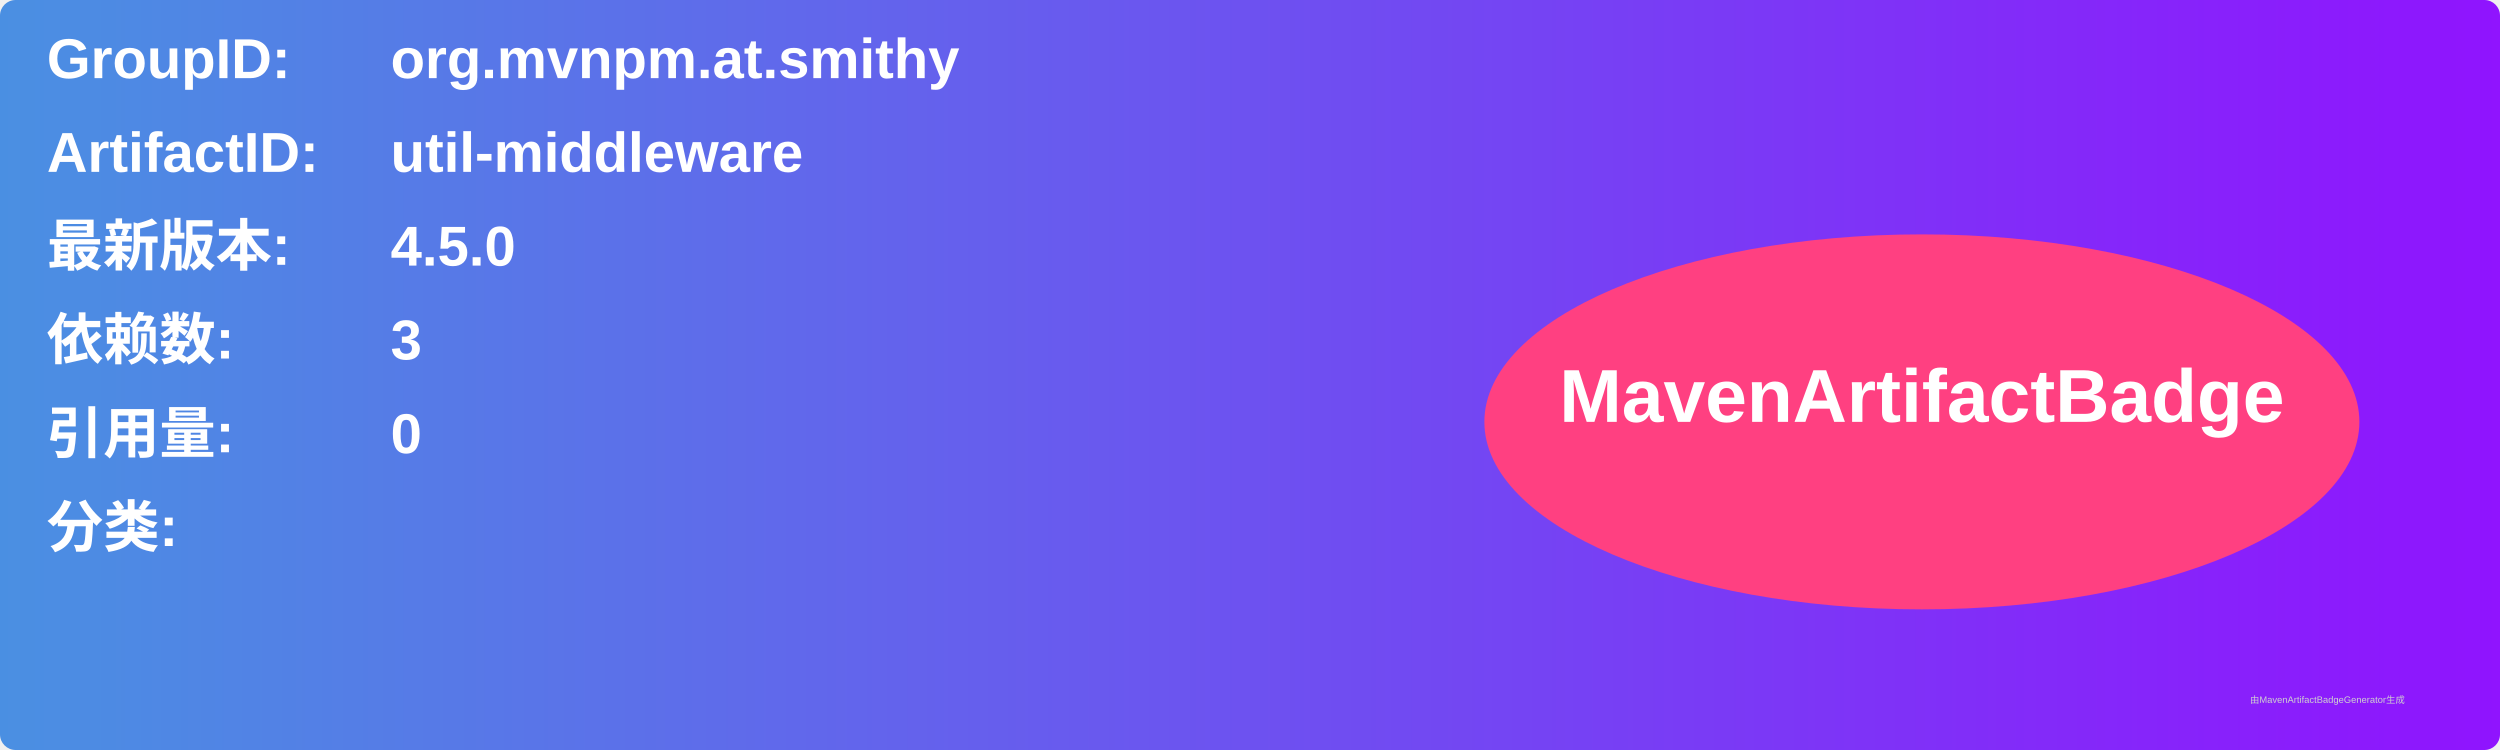
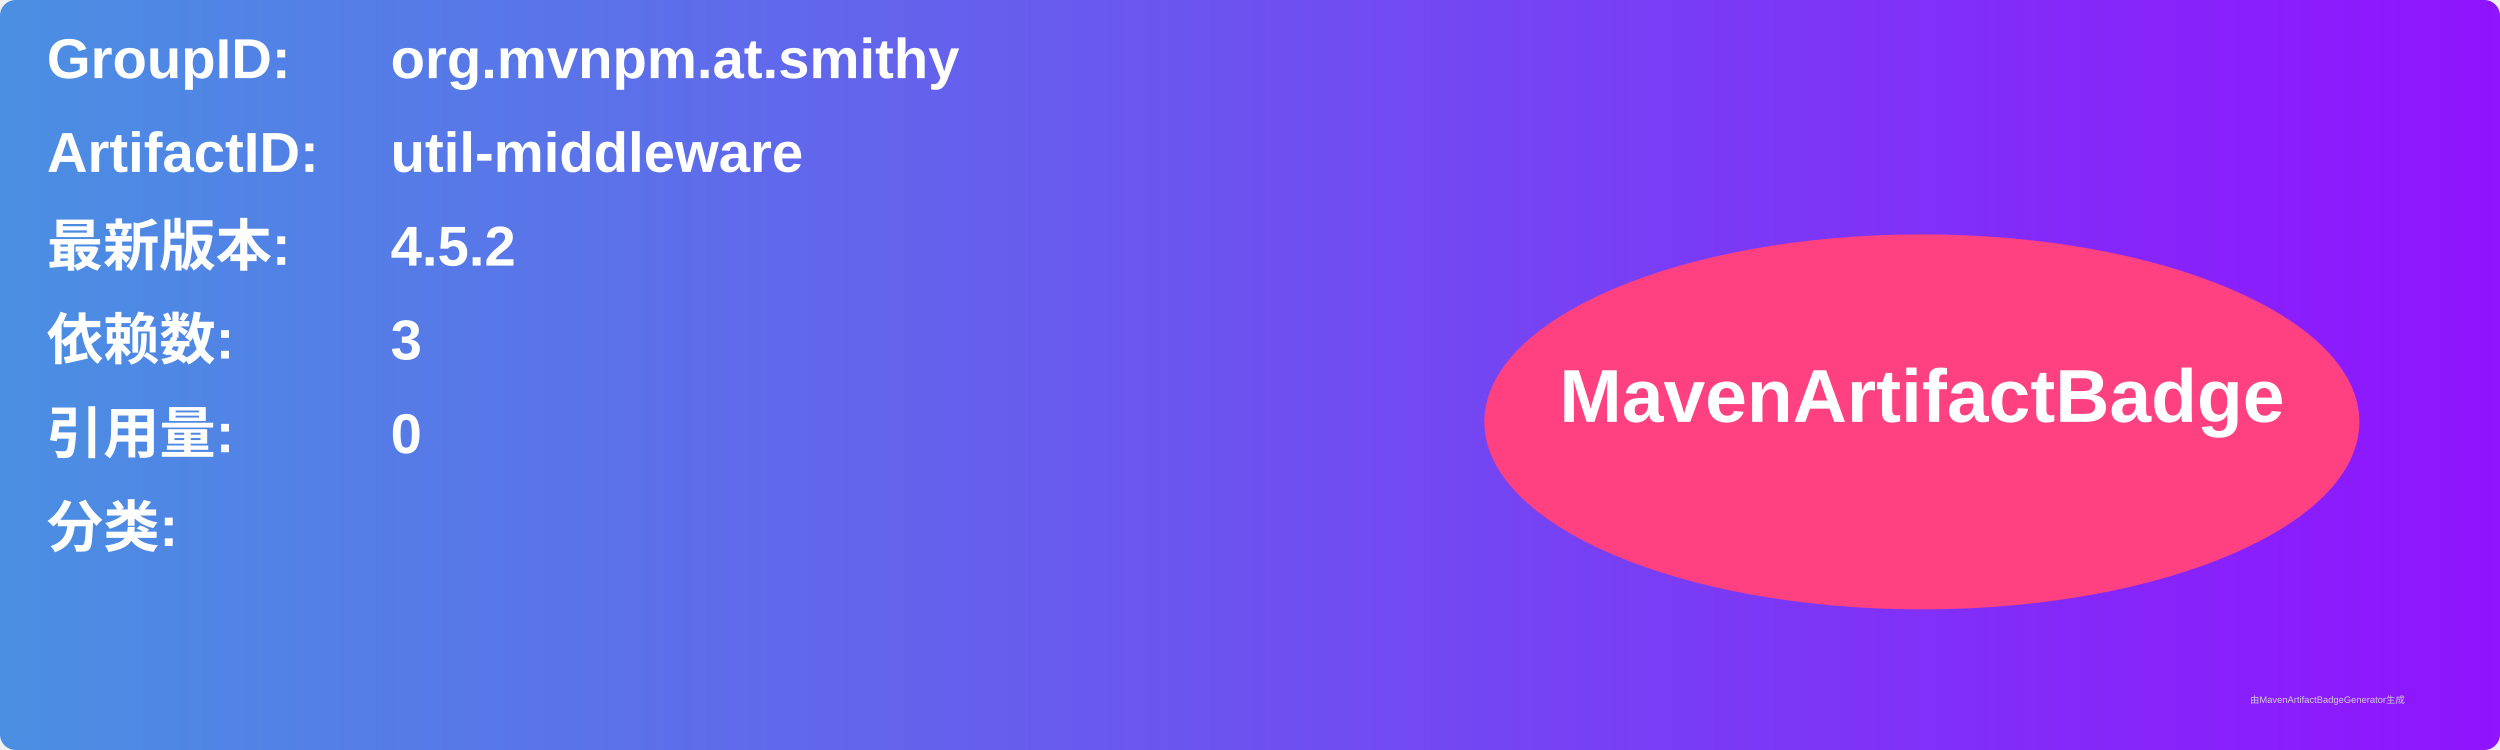
<svg xmlns="http://www.w3.org/2000/svg" width="800" height="240" viewBox="0 0 800 240">
  <linearGradient id="grad" x1="0%" y1="0%" x2="100%" y2="0%">
    <stop offset="0%" stop-color="#4a90e2" />
    <stop offset="100%" stop-color="#9013fe" />
  </linearGradient>
  <rect width="100%" height="100%" rx="5" ry="5" fill="url(#grad)" />
  <g transform="translate(15, 15)">
    <text x="0" y="10" font-family="Arial" font-size="18" fill="white" font-weight="bold" width="260">GroupID:</text>
    <text x="110" y="10" font-family="Arial" font-size="18" fill="white" font-weight="bold" width="460">org.mvnpm.at.smithy</text>
    <text x="0" y="40" font-family="Arial" font-size="18" fill="white" font-weight="bold" width="260">ArtifactID:</text>
    <text x="110" y="40" font-family="Arial" font-size="18" fill="white" font-weight="bold" width="460">util-middleware</text>
    <text x="0" y="70" font-family="Arial" font-size="18" fill="white" font-weight="bold">最新版本:</text>
    <text x="110" y="70" font-family="Arial" font-size="18" fill="white" font-weight="bold">
-       <tspan font-weight="bold">4.5.0</tspan>
+       <tspan font-weight="bold">4.5.2</tspan>
    </text>
    <text x="0" y="100" font-family="Arial" font-size="18" fill="white" font-weight="bold">依赖数: </text>
    <text x="110" y="100" font-family="Arial" font-size="18" fill="white">
      <tspan font-weight="bold">3</tspan>
    </text>
    <text x="0" y="130" font-family="Arial" font-size="18" fill="white" font-weight="bold">引用量: </text>
    <text x="110" y="130" font-family="Arial" font-size="18" fill="white">
      <tspan font-weight="bold">0</tspan>
    </text>
    <text x="0" y="160" font-family="Arial" font-size="18" fill="white" font-weight="bold">分类:</text>
    <text x="10" y="190" font-family="Arial" font-size="10" fill="white">
      <tspan font-weight="bold" />
    </text>
    <ellipse cx="600" cy="120" rx="140" ry="60" fill="#ff4081" />
    <text x="600" y="120" text-anchor="middle" font-family="Arial" font-size="24" fill="white" font-weight="bold">MavenArtifactBadge</text>
  </g>
  <text x="720" y="225" font-family="Arial" font-size="3" fill="#d0d0d0">由MavenArtifactBadgeGenerator生成</text>
</svg>
